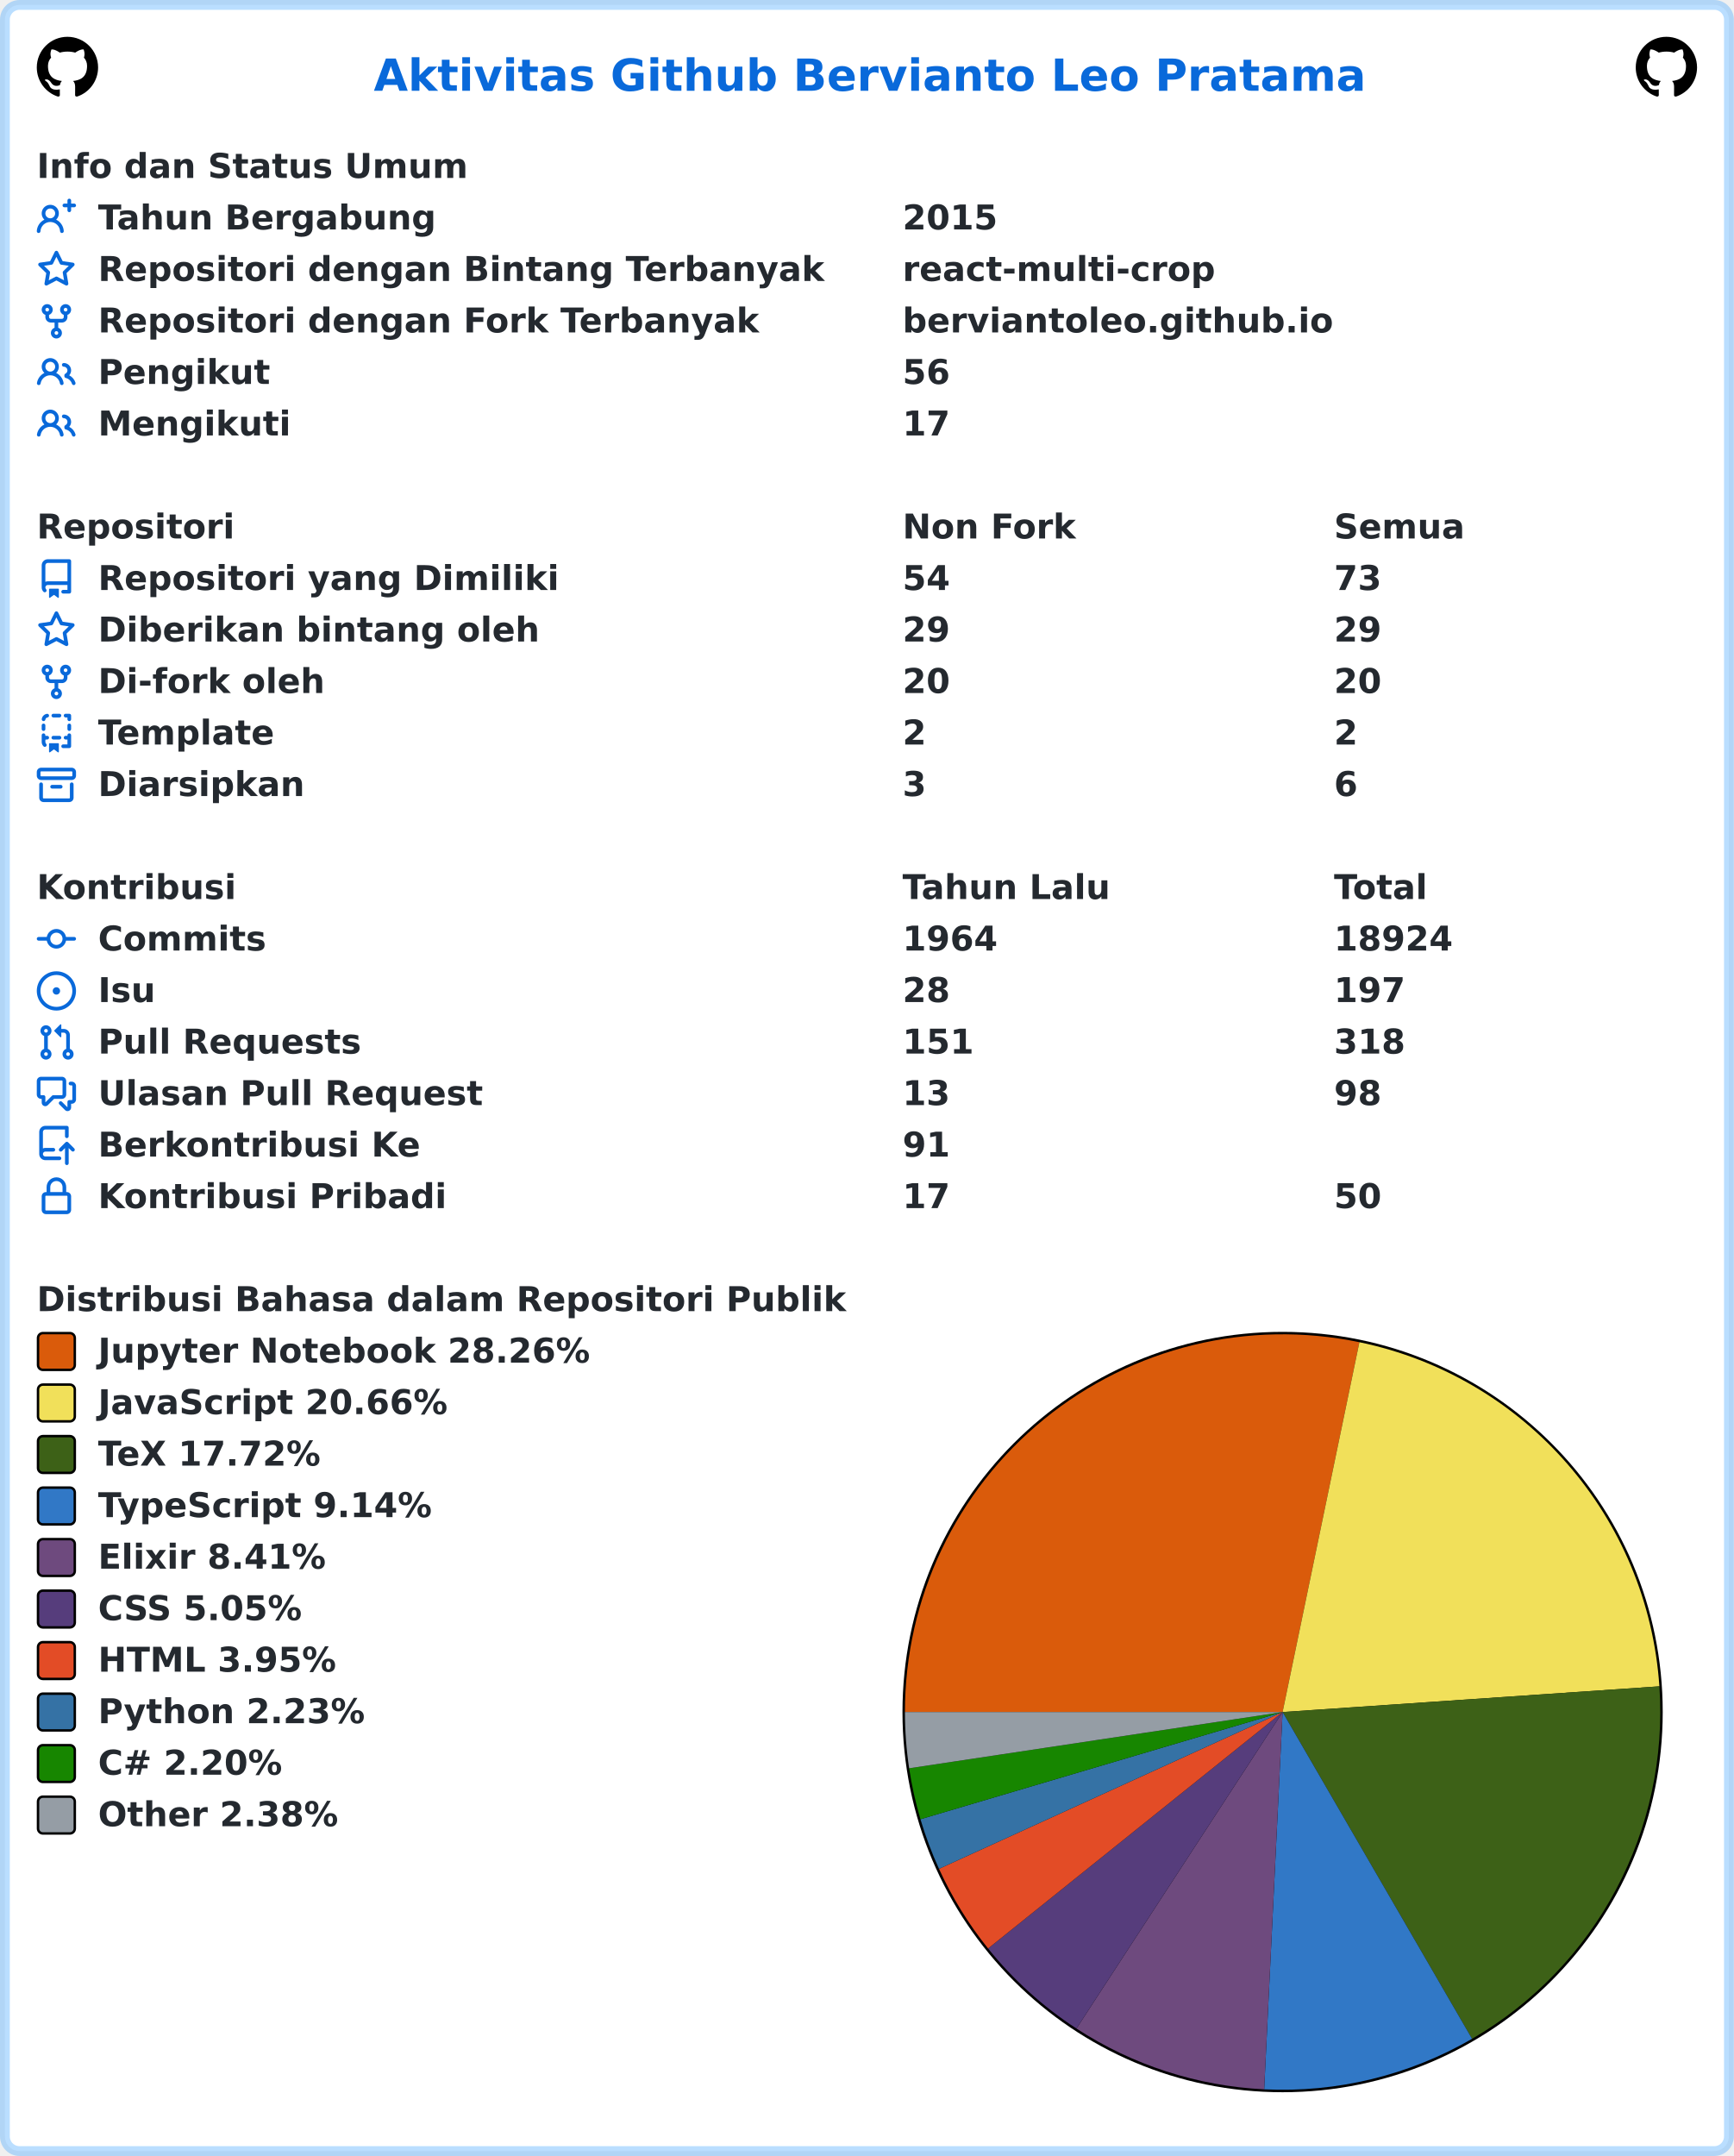
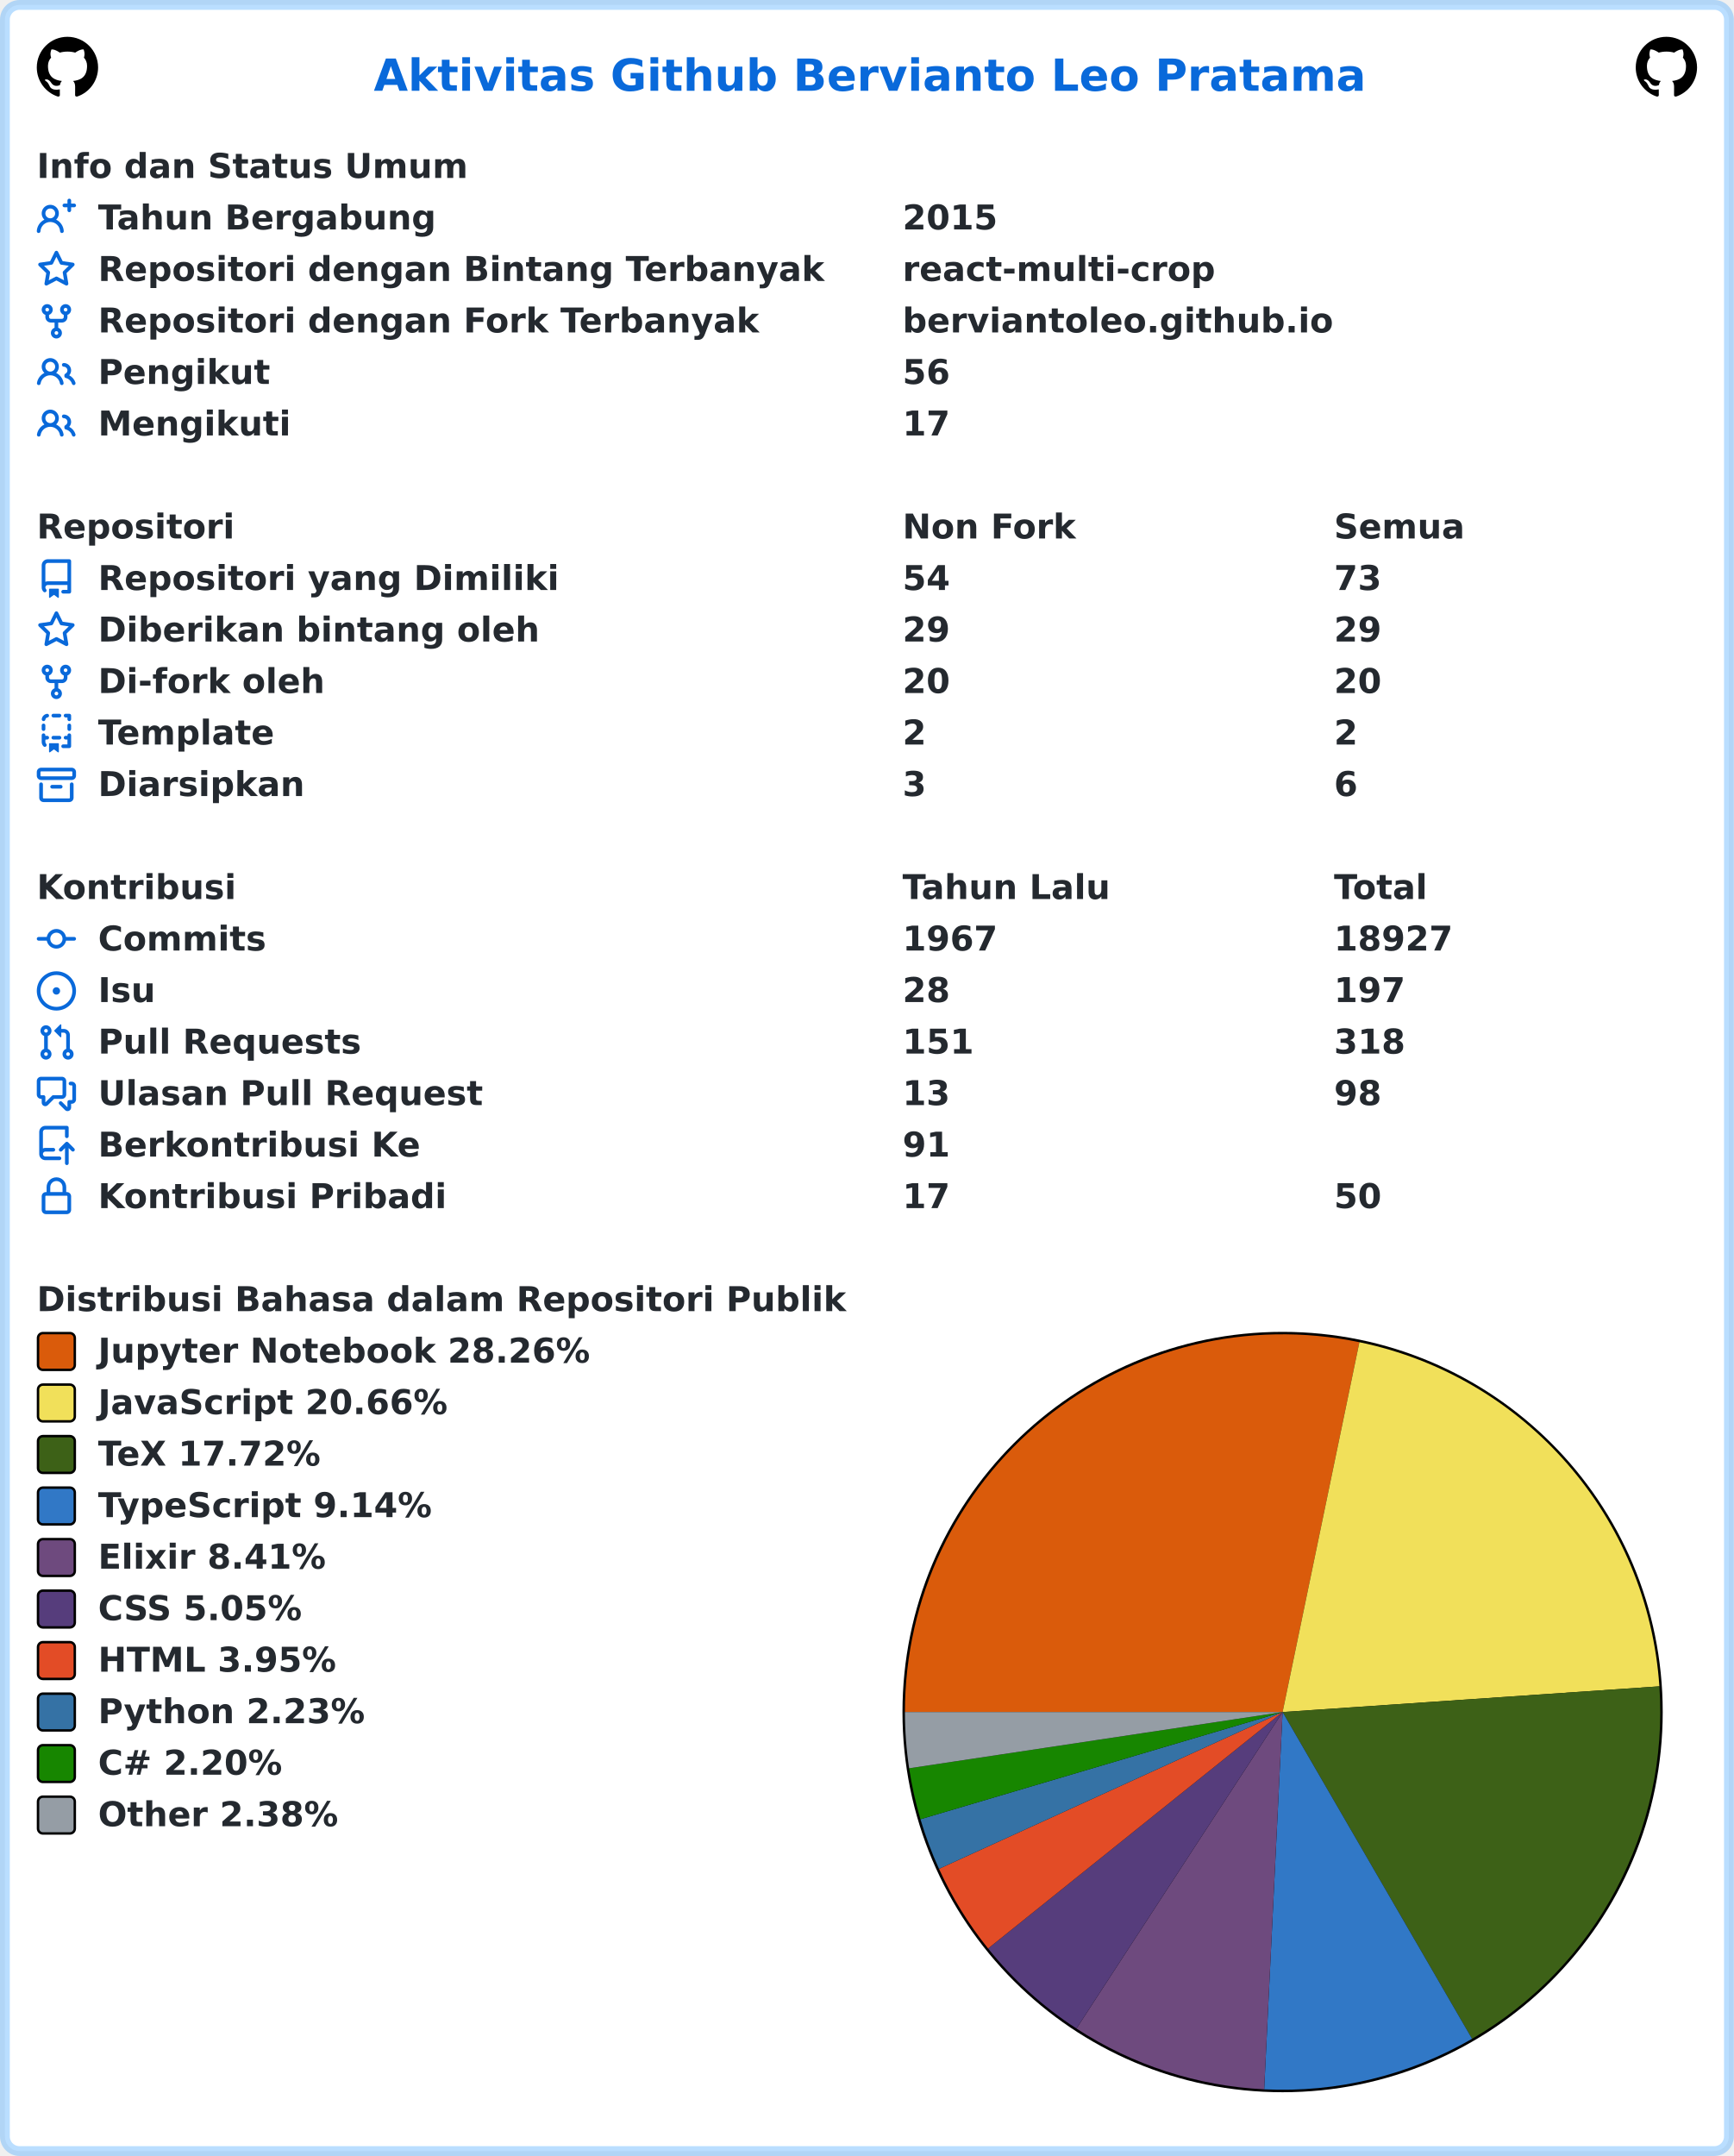
<svg xmlns="http://www.w3.org/2000/svg" width="707" height="879" viewBox="0 0 707 879" lang="id" xml:lang="id">
  <rect x="2" y="2" stroke-width="4" rx="6" width="703" height="875" stroke="rgba(84,174,255,0.4)" fill="#ffffff" />
  <g font-weight="600" font-size="110pt" font-family="Verdana,Geneva,DejaVu Sans,sans-serif" text-rendering="geometricPrecision">
    <text x="1239" y="301" lengthAdjust="spacingAndGlyphs" textLength="3261" transform="scale(0.123)" fill="#0969da">Aktivitas Github Bervianto Leo Pratama</text>
    <svg x="15" y="15" width="25" height="25" viewBox="0 0 16 16">
      <path fill="#000000" fill-rule="evenodd" d="M8 0C3.58 0 0 3.58 0 8c0 3.54 2.29 6.53 5.47 7.59.4.07.55-.17.55-.38 0-.19-.01-.82-.01-1.49-2.01.37-2.53-.49-2.69-.94-.09-.23-.48-.94-.82-1.13-.28-.15-.68-.52-.01-.53.63-.01 1.08.58 1.23.82.72 1.21 1.87.87 2.33.66.07-.52.28-.87.51-1.07-1.78-.2-3.64-.89-3.64-3.95 0-.87.31-1.59.82-2.15-.08-.2-.36-1.02.08-2.12 0 0 .67-.21 2.2.82.64-.18 1.32-.27 2-.27.68 0 1.36.09 2 .27 1.53-1.04 2.2-.82 2.2-.82.44 1.1.16 1.92.08 2.12.51.56.82 1.27.82 2.15 0 3.07-1.87 3.75-3.65 3.95.29.25.54.73.54 1.48 0 1.07-.01 1.93-.01 2.2 0 .21.15.46.55.38A8.013 8.013 0 0016 8c0-4.42-3.58-8-8-8z" />
    </svg>
    <svg x="667" y="15" width="25" height="25" viewBox="0 0 16 16">
      <path fill="#000000" fill-rule="evenodd" d="M8 0C3.58 0 0 3.58 0 8c0 3.54 2.29 6.53 5.47 7.59.4.07.55-.17.55-.38 0-.19-.01-.82-.01-1.49-2.01.37-2.53-.49-2.69-.94-.09-.23-.48-.94-.82-1.13-.28-.15-.68-.52-.01-.53.63-.01 1.08.58 1.23.82.72 1.21 1.87.87 2.33.66.07-.52.28-.87.51-1.07-1.78-.2-3.64-.89-3.64-3.95 0-.87.31-1.59.82-2.15-.08-.2-.36-1.02.08-2.12 0 0 .67-.21 2.2.82.64-.18 1.32-.27 2-.27.68 0 1.36.09 2 .27 1.53-1.04 2.2-.82 2.2-.82.44 1.1.16 1.92.08 2.12.51.56.82 1.27.82 2.15 0 3.07-1.87 3.75-3.65 3.95.29.25.54.73.54 1.48 0 1.07-.01 1.93-.01 2.2 0 .21.15.46.55.38A8.013 8.013 0 0016 8c0-4.42-3.58-8-8-8z" />
    </svg>
    <g transform="translate(0, 60)" fill="#24292f">
      <g transform="translate(15, 0)">
        <g transform="scale(0.095)">
          <text x="0" y="132" textLength="1852" lengthAdjust="spacingAndGlyphs">Info dan Status Umum</text>
        </g>
      </g>
      <g transform="translate(15, 21)">
        <path fill="#0969da" fill-rule="evenodd" d="M13.25 0a.75.75 0 01.75.75V2h1.25a.75.75 0 010 1.5H14v1.25a.75.75 0 01-1.5 0V3.5h-1.25a.75.75 0 010-1.5h1.25V.75a.75.75 0 01.75-.75zM5.5 4a2 2 0 100 4 2 2 0 000-4zm2.4 4.548a3.5 3.5 0 10-4.799 0 5.527 5.527 0 00-3.1 4.66.75.75 0 101.498.085A4.01 4.01 0 015.5 9.5a4.01 4.01 0 014.001 3.793.75.75 0 101.498-.086 5.527 5.527 0 00-3.1-4.659z" />
        <g transform="scale(0.095)">
          <text lengthAdjust="spacingAndGlyphs" textLength="1478" x="263" y="132">Tahun Bergabung</text>
          <text lengthAdjust="spacingAndGlyphs" textLength="420" x="3716" y="132">2015</text>
        </g>
      </g>
      <g transform="translate(15, 42)">
        <path fill="#0969da" fill-rule="evenodd" d="M8 .25a.75.75 0 01.673.418l1.882 3.815 4.21.612a.75.75 0 01.416 1.279l-3.046 2.97.719 4.192a.75.75 0 01-1.088.791L8 12.347l-3.766 1.98a.75.75 0 01-1.088-.79l.72-4.194L.818 6.374a.75.75 0 01.416-1.28l4.21-.611L7.327.668A.75.75 0 018 .25zm0 2.445L6.615 5.5a.75.75 0 01-.564.41l-3.097.45 2.24 2.184a.75.75 0 01.216.664l-.528 3.084 2.769-1.456a.75.75 0 01.698 0l2.77 1.456-.53-3.084a.75.75 0 01.216-.664l2.24-2.183-3.096-.45a.75.75 0 01-.564-.41L8 2.694v.001z" />
        <g transform="scale(0.095)">
          <text lengthAdjust="spacingAndGlyphs" textLength="3126" x="263" y="132">Repositori dengan Bintang Terbanyak</text>
          <text lengthAdjust="spacingAndGlyphs" textLength="1330" x="3716" y="132">react-multi-crop</text>
        </g>
      </g>
      <g transform="translate(15, 63)">
        <path fill="#0969da" fill-rule="evenodd" d="M5 3.25a.75.75 0 11-1.5 0 .75.75 0 011.5 0zm0 2.122a2.25 2.25 0 10-1.5 0v.878A2.25 2.25 0 005.75 8.5h1.5v2.128a2.251 2.251 0 101.5 0V8.5h1.5a2.25 2.25 0 002.25-2.25v-.878a2.25 2.25 0 10-1.5 0v.878a.75.75 0 01-.75.75h-4.5A.75.75 0 015 6.25v-.878zm3.75 7.378a.75.75 0 11-1.5 0 .75.75 0 011.5 0zm3-8.75a.75.75 0 100-1.5.75.75 0 000 1.5z" />
        <g transform="scale(0.095)">
          <text lengthAdjust="spacingAndGlyphs" textLength="2846" x="263" y="132">Repositori dengan Fork Terbanyak</text>
          <text lengthAdjust="spacingAndGlyphs" textLength="1821" x="3716" y="132">berviantoleo.github.io</text>
        </g>
      </g>
      <g transform="translate(15, 84)">
        <path fill="#0969da" fill-rule="evenodd" d="M5.5 3.5a2 2 0 100 4 2 2 0 000-4zM2 5.5a3.5 3.5 0 115.898 2.549 5.507 5.507 0 013.034 4.084.75.75 0 11-1.482.235 4.001 4.001 0 00-7.9 0 .75.75 0 01-1.482-.236A5.507 5.507 0 013.102 8.05 3.49 3.49 0 012 5.5zM11 4a.75.75 0 100 1.5 1.5 1.5 0 01.666 2.844.75.75 0 00-.416.672v.352a.75.75 0 00.574.73c1.2.289 2.162 1.2 2.522 2.372a.75.75 0 101.434-.44 5.01 5.01 0 00-2.56-3.012A3 3 0 0011 4z" />
        <g transform="scale(0.095)">
          <text lengthAdjust="spacingAndGlyphs" textLength="723" x="263" y="132">Pengikut</text>
          <text lengthAdjust="spacingAndGlyphs" textLength="210" x="3716" y="132">56</text>
        </g>
      </g>
      <g transform="translate(15, 105)">
        <path fill="#0969da" fill-rule="evenodd" d="M5.5 3.5a2 2 0 100 4 2 2 0 000-4zM2 5.5a3.5 3.5 0 115.898 2.549 5.507 5.507 0 013.034 4.084.75.75 0 11-1.482.235 4.001 4.001 0 00-7.9 0 .75.75 0 01-1.482-.236A5.507 5.507 0 013.102 8.05 3.49 3.49 0 012 5.5zM11 4a.75.75 0 100 1.5 1.5 1.5 0 01.666 2.844.75.75 0 00-.416.672v.352a.75.75 0 00.574.73c1.2.289 2.162 1.2 2.522 2.372a.75.75 0 101.434-.44 5.01 5.01 0 00-2.56-3.012A3 3 0 0011 4z" />
        <g transform="scale(0.095)">
          <text lengthAdjust="spacingAndGlyphs" textLength="813" x="263" y="132">Mengikuti</text>
          <text lengthAdjust="spacingAndGlyphs" textLength="210" x="3716" y="132">17</text>
        </g>
      </g>
    </g>
    <g transform="translate(0, 207)" fill="#24292f">
      <g transform="translate(15, 0)">
        <g transform="scale(0.095)">
          <text x="0" y="132" textLength="832" lengthAdjust="spacingAndGlyphs">Repositori</text>
          <text x="3716" y="132" textLength="740" lengthAdjust="spacingAndGlyphs">Non Fork</text>
          <text x="5568" y="132" textLength="573" lengthAdjust="spacingAndGlyphs">Semua</text>
        </g>
      </g>
      <g transform="translate(15, 21)">
        <path fill="#0969da" fill-rule="evenodd" d="M2 2.5A2.5 2.5 0 014.5 0h8.75a.75.75 0 01.75.75v12.5a.75.75 0 01-.75.75h-2.5a.75.75 0 110-1.5h1.75v-2h-8a1 1 0 00-.714 1.7.75.75 0 01-1.072 1.05A2.495 2.495 0 012 11.5v-9zm10.5-1V9h-8c-.356 0-.694.074-1 .208V2.5a1 1 0 011-1h8zM5 12.25v3.25a.25.25 0 00.4.2l1.45-1.087a.25.25 0 01.3 0L8.6 15.7a.25.25 0 00.4-.2v-3.25a.25.25 0 00-.25-.25h-3.5a.25.25 0 00-.25.25z" />
        <g transform="scale(0.095)">
          <text lengthAdjust="spacingAndGlyphs" textLength="1962" x="263" y="132">Repositori yang Dimiliki</text>
          <text lengthAdjust="spacingAndGlyphs" textLength="210" x="3716" y="132">54</text>
          <text lengthAdjust="spacingAndGlyphs" textLength="210" x="5568" y="132">73</text>
        </g>
      </g>
      <g transform="translate(15, 42)">
        <path fill="#0969da" fill-rule="evenodd" d="M8 .25a.75.75 0 01.673.418l1.882 3.815 4.21.612a.75.75 0 01.416 1.279l-3.046 2.97.719 4.192a.75.75 0 01-1.088.791L8 12.347l-3.766 1.98a.75.75 0 01-1.088-.79l.72-4.194L.818 6.374a.75.75 0 01.416-1.28l4.21-.611L7.327.668A.75.75 0 018 .25zm0 2.445L6.615 5.5a.75.75 0 01-.564.41l-3.097.45 2.24 2.184a.75.75 0 01.216.664l-.528 3.084 2.769-1.456a.75.75 0 01.698 0l2.77 1.456-.53-3.084a.75.75 0 01.216-.664l2.24-2.183-3.096-.45a.75.75 0 01-.564-.41L8 2.694v.001z" />
        <g transform="scale(0.095)">
          <text lengthAdjust="spacingAndGlyphs" textLength="1887" x="263" y="132">Diberikan bintang oleh</text>
          <text lengthAdjust="spacingAndGlyphs" textLength="210" x="3716" y="132">29</text>
          <text lengthAdjust="spacingAndGlyphs" textLength="210" x="5568" y="132">29</text>
        </g>
      </g>
      <g transform="translate(15, 63)">
        <path fill="#0969da" fill-rule="evenodd" d="M5 3.25a.75.75 0 11-1.5 0 .75.75 0 011.5 0zm0 2.122a2.25 2.25 0 10-1.5 0v.878A2.25 2.25 0 005.75 8.5h1.5v2.128a2.251 2.251 0 101.5 0V8.5h1.5a2.25 2.25 0 002.25-2.25v-.878a2.25 2.25 0 10-1.5 0v.878a.75.75 0 01-.75.75h-4.5A.75.75 0 015 6.25v-.878zm3.75 7.378a.75.75 0 11-1.5 0 .75.75 0 011.5 0zm3-8.75a.75.75 0 100-1.5.75.75 0 000 1.5z" />
        <g transform="scale(0.095)">
          <text lengthAdjust="spacingAndGlyphs" textLength="963" x="263" y="132">Di-fork oleh</text>
          <text lengthAdjust="spacingAndGlyphs" textLength="210" x="3716" y="132">20</text>
          <text lengthAdjust="spacingAndGlyphs" textLength="210" x="5568" y="132">20</text>
        </g>
      </g>
      <g transform="translate(15, 84)">
        <path fill="#0969da" fill-rule="evenodd" d="M6 .75A.75.75 0 016.75 0h2.5a.75.75 0 010 1.5h-2.5A.75.75 0 016 .75zm5 0a.75.75 0 01.75-.75h1.5a.75.75 0 01.75.75v1.5a.75.75 0 01-1.5 0V1.5h-.75A.75.75 0 0111 .75zM4.992.662a.75.75 0 01-.636.848c-.436.063-.783.41-.846.846a.75.75 0 01-1.485-.212A2.501 2.501 0 014.144.025a.75.75 0 01.848.637zM2.75 4a.75.75 0 01.75.75v1.5a.75.75 0 01-1.5 0v-1.5A.75.75 0 012.75 4zm10.5 0a.75.75 0 01.75.75v1.5a.75.75 0 01-1.5 0v-1.5a.75.75 0 01.75-.75zM2.75 8a.75.75 0 01.75.75v.268A1.72 1.72 0 013.75 9h.5a.75.75 0 010 1.5h-.5a.25.25 0 00-.25.25v.75c0 .28.114.532.3.714a.75.75 0 01-1.05 1.072A2.495 2.495 0 012 11.5V8.75A.75.75 0 012.75 8zm10.5 0a.75.75 0 01.75.75v4.5a.75.75 0 01-.75.75h-2.5a.75.75 0 010-1.5h1.75v-2h-.75a.75.75 0 010-1.5h.75v-.25a.75.75 0 01.75-.75zM6 9.75A.75.75 0 016.75 9h2.5a.75.75 0 010 1.5h-2.5A.75.75 0 016 9.75zm-1 2.5v3.25a.25.25 0 00.4.2l1.45-1.087a.25.25 0 01.3 0L8.6 15.7a.25.25 0 00.4-.2v-3.25a.25.25 0 00-.25-.25h-3.5a.25.25 0 00-.25.25z" />
        <g transform="scale(0.095)">
          <text lengthAdjust="spacingAndGlyphs" textLength="783" x="263" y="132">Template</text>
          <text lengthAdjust="spacingAndGlyphs" textLength="105" x="3716" y="132">2</text>
          <text lengthAdjust="spacingAndGlyphs" textLength="105" x="5568" y="132">2</text>
        </g>
      </g>
      <g transform="translate(15, 105)">
        <path fill="#0969da" fill-rule="evenodd" d="M1.75 2.5a.25.25 0 00-.25.25v1.5c0 .138.112.25.25.25h12.5a.25.25 0 00.25-.25v-1.5a.25.25 0 00-.25-.25H1.75zM0 2.75C0 1.784.784 1 1.75 1h12.5c.966 0 1.75.784 1.75 1.75v1.5A1.75 1.75 0 0114.25 6H1.75A1.75 1.75 0 010 4.25v-1.5zM1.75 7a.75.75 0 01.75.75v5.5c0 .138.112.25.25.25h10.5a.25.25 0 00.25-.25v-5.5a.75.75 0 111.5 0v5.5A1.75 1.75 0 0113.25 15H2.75A1.75 1.75 0 011 13.25v-5.5A.75.75 0 011.75 7zm4.5 1a.75.75 0 000 1.5h3.5a.75.75 0 100-1.5h-3.5z" />
        <g transform="scale(0.095)">
          <text lengthAdjust="spacingAndGlyphs" textLength="880" x="263" y="132">Diarsipkan</text>
          <text lengthAdjust="spacingAndGlyphs" textLength="105" x="3716" y="132">3</text>
          <text lengthAdjust="spacingAndGlyphs" textLength="105" x="5568" y="132">6</text>
        </g>
      </g>
    </g>
    <g transform="translate(0, 354)" fill="#24292f">
      <g transform="translate(15, 0)">
        <g transform="scale(0.095)">
          <text x="0" y="132" textLength="834" lengthAdjust="spacingAndGlyphs">Kontribusi</text>
          <text x="3716" y="132" textLength="914" lengthAdjust="spacingAndGlyphs">Tahun Lalu</text>
          <text x="5568" y="132" textLength="414" lengthAdjust="spacingAndGlyphs">Total</text>
        </g>
      </g>
      <g transform="translate(15, 21)">
        <path fill="#0969da" fill-rule="evenodd" d="M10.5 7.75a2.5 2.5 0 11-5 0 2.5 2.5 0 015 0zm1.43.75a4.002 4.002 0 01-7.86 0H.75a.75.75 0 110-1.5h3.32a4.001 4.001 0 017.86 0h3.32a.75.75 0 110 1.5h-3.32z" />
        <g transform="scale(0.095)">
          <text lengthAdjust="spacingAndGlyphs" textLength="734" x="263" y="132">Commits</text>
-           <text lengthAdjust="spacingAndGlyphs" textLength="420" x="3716" y="132">1964</text>
-           <text lengthAdjust="spacingAndGlyphs" textLength="525" x="5568" y="132">18924</text>
+           <text lengthAdjust="spacingAndGlyphs" textLength="420" x="3716" y="132">1967</text>
+           <text lengthAdjust="spacingAndGlyphs" textLength="525" x="5568" y="132">18927</text>
        </g>
      </g>
      <g transform="translate(15, 42)">
        <path fill="#0969da" d="M8 9.5a1.5 1.5 0 100-3 1.5 1.5 0 000 3z" />
        <path fill="#0969da" fill-rule="evenodd" d="M8 0a8 8 0 100 16A8 8 0 008 0zM1.5 8a6.5 6.5 0 1113 0 6.5 6.5 0 01-13 0z" />
        <g transform="scale(0.095)">
          <text lengthAdjust="spacingAndGlyphs" textLength="238" x="263" y="132">Isu</text>
          <text lengthAdjust="spacingAndGlyphs" textLength="210" x="3716" y="132">28</text>
          <text lengthAdjust="spacingAndGlyphs" textLength="315" x="5568" y="132">197</text>
        </g>
      </g>
      <g transform="translate(15, 63)">
        <path fill="#0969da" fill-rule="evenodd" d="M7.177 3.073L9.573.677A.25.25 0 0110 .854v4.792a.25.25 0 01-.427.177L7.177 3.427a.25.25 0 010-.354zM3.75 2.5a.75.75 0 100 1.5.75.75 0 000-1.5zm-2.25.75a2.25 2.25 0 113 2.122v5.256a2.251 2.251 0 11-1.5 0V5.372A2.25 2.25 0 011.5 3.25zM11 2.5h-1V4h1a1 1 0 011 1v5.628a2.251 2.251 0 101.5 0V5A2.5 2.5 0 0011 2.5zm1 10.25a.75.75 0 111.5 0 .75.75 0 01-1.5 0zM3.75 12a.75.75 0 100 1.5.75.75 0 000-1.5z" />
        <g transform="scale(0.095)">
          <text lengthAdjust="spacingAndGlyphs" textLength="1113" x="263" y="132">Pull Requests</text>
          <text lengthAdjust="spacingAndGlyphs" textLength="315" x="3716" y="132">151</text>
          <text lengthAdjust="spacingAndGlyphs" textLength="315" x="5568" y="132">318</text>
        </g>
      </g>
      <g transform="translate(15, 84)">
        <path fill="#0969da" fill-rule="evenodd" d="M1.5 2.75a.25.25 0 01.25-.25h8.5a.25.25 0 01.25.25v5.5a.25.25 0 01-.25.25h-3.5a.75.75 0 00-.53.22L3.5 11.44V9.25a.75.75 0 00-.75-.75h-1a.25.25 0 01-.25-.25v-5.5zM1.75 1A1.75 1.75 0 000 2.75v5.5C0 9.216.784 10 1.75 10H2v1.543a1.457 1.457 0 002.487 1.03L7.061 10h3.189A1.75 1.75 0 0012 8.25v-5.5A1.75 1.75 0 0010.25 1h-8.5zM14.5 4.75a.25.25 0 00-.25-.25h-.5a.75.75 0 110-1.5h.5c.966 0 1.75.784 1.75 1.75v5.5A1.75 1.75 0 0114.25 12H14v1.543a1.457 1.457 0 01-2.487 1.03L9.22 12.28a.75.75 0 111.06-1.06l2.22 2.22v-2.19a.75.75 0 01.75-.75h1a.25.25 0 00.25-.25v-5.5z" />
        <g transform="scale(0.095)">
          <text lengthAdjust="spacingAndGlyphs" textLength="1640" x="263" y="132">Ulasan Pull Request</text>
          <text lengthAdjust="spacingAndGlyphs" textLength="210" x="3716" y="132">13</text>
          <text lengthAdjust="spacingAndGlyphs" textLength="210" x="5568" y="132">98</text>
        </g>
      </g>
      <g transform="translate(15, 105)">
        <path fill="#0969da" fill-rule="evenodd" d="M1 2.5A2.5 2.5 0 013.5 0h8.75a.75.75 0 01.75.75v3.5a.75.75 0 01-1.5 0V1.5h-8a1 1 0 00-1 1v6.708A2.492 2.492 0 013.5 9h3.25a.75.75 0 010 1.5H3.5a1 1 0 100 2h5.75a.75.75 0 010 1.5H3.5A2.5 2.5 0 011 11.5v-9zm13.23 7.79a.75.75 0 001.06-1.06l-2.505-2.505a.75.75 0 00-1.06 0L9.22 9.229a.75.75 0 001.06 1.061l1.225-1.224v6.184a.75.75 0 001.5 0V9.066l1.224 1.224z" />
        <g transform="scale(0.095)">
          <text lengthAdjust="spacingAndGlyphs" textLength="1366" x="263" y="132">Berkontribusi Ke</text>
          <text lengthAdjust="spacingAndGlyphs" textLength="210" x="3716" y="132">91</text>
        </g>
      </g>
      <g transform="translate(15, 126)">
        <path fill="#0969da" fill-rule="evenodd" d="M4 4v2h-.25A1.75 1.75 0 002 7.75v5.5c0 .966.784 1.75 1.75 1.75h8.5A1.75 1.75 0 0014 13.25v-5.5A1.75 1.75 0 0012.25 6H12V4a4 4 0 10-8 0zm6.5 2V4a2.5 2.5 0 00-5 0v2h5zM12 7.5h.25a.25.25 0 01.25.25v5.5a.25.25 0 01-.25.25h-8.5a.25.25 0 01-.25-.25v-5.5a.25.25 0 01.25-.25H12z" />
        <g transform="scale(0.095)">
          <text lengthAdjust="spacingAndGlyphs" textLength="1456" x="263" y="132">Kontribusi Pribadi</text>
          <text lengthAdjust="spacingAndGlyphs" textLength="210" x="3716" y="132">17</text>
          <text lengthAdjust="spacingAndGlyphs" textLength="210" x="5568" y="132">50</text>
        </g>
      </g>
    </g>
    <g transform="translate(0, 522)" fill="#24292f">
      <g transform="translate(15, 0)">
        <g transform="scale(0.095)">
          <text x="0" y="132" textLength="3438" lengthAdjust="spacingAndGlyphs">Distribusi Bahasa dalam Repositori Publik</text>
        </g>
      </g>
      <g transform="translate(368, 21)">
        <circle cx="155" cy="155" r="155" fill="#000000" />
      </g>
      <g transform="translate(369, 22)">
        <path fill-rule="evenodd" fill="#DA5B0B" d="M 0.0,154 A 154 154 0 0 1 185.319 3.218 L 154,154 Z" />
        <path fill-rule="evenodd" fill="#f1e05a" d="M 185.319,3.218 A 154 154 0 0 1 307.643 143.52 L 154,154 Z" />
        <path fill-rule="evenodd" fill="#3D6117" d="M 307.643,143.52 A 154 154 0 0 1 231.255 287.221 L 154,154 Z" />
        <path fill-rule="evenodd" fill="#3178c6" d="M 231.255,287.221 A 154 154 0 0 1 146.49 307.817 L 154,154 Z" />
        <path fill-rule="evenodd" fill="#6e4a7e" d="M 146.49,307.817 A 154 154 0 0 1 69.941 283.035 L 154,154 Z" />
        <path fill-rule="evenodd" fill="#563d7c" d="M 69.941,283.035 A 154 154 0 0 1 33.904 250.4 L 154,154 Z" />
        <path fill-rule="evenodd" fill="#e34c26" d="M 33.904,250.4 A 154 154 0 0 1 13.893 217.923 L 154,154 Z" />
        <path fill-rule="evenodd" fill="#3572A5" d="M 13.893,217.923 A 154 154 0 0 1 6.329 197.697 L 154,154 Z" />
        <path fill-rule="evenodd" fill="#178600" d="M 6.329,197.697 A 154 154 0 0 1 1.716 176.926 L 154,154 Z" />
        <path fill-rule="evenodd" fill="#959da5" d="M 1.716,176.926 A 154 154 0 0 1 0.0 154 L 154,154 Z" />
      </g>
      <g transform="translate(15, 21)">
        <rect x="0.5" y="0.5" rx="2" width="15" height="15" fill="#DA5B0B" stroke-width="1" stroke="#000000" />
        <text transform="scale(0.095)" x="263" y="132" textLength="2126" lengthAdjust="spacingAndGlyphs">Jupyter Notebook 28.26%</text>
      </g>
      <g transform="translate(15, 42)">
        <rect x="0.5" y="0.5" rx="2" width="15" height="15" fill="#f1e05a" stroke-width="1" stroke="#000000" />
        <text transform="scale(0.095)" x="263" y="132" textLength="1516" lengthAdjust="spacingAndGlyphs">JavaScript 20.66%</text>
      </g>
      <g transform="translate(15, 63)">
        <rect x="0.5" y="0.5" rx="2" width="15" height="15" fill="#3D6117" stroke-width="1" stroke="#000000" />
        <text transform="scale(0.095)" x="263" y="132" textLength="999" lengthAdjust="spacingAndGlyphs">TeX 17.72%</text>
      </g>
      <g transform="translate(15, 84)">
        <rect x="0.5" y="0.5" rx="2" width="15" height="15" fill="#3178c6" stroke-width="1" stroke="#000000" />
        <text transform="scale(0.095)" x="263" y="132" textLength="1462" lengthAdjust="spacingAndGlyphs">TypeScript 9.14%</text>
      </g>
      <g transform="translate(15, 105)">
        <rect x="0.5" y="0.5" rx="2" width="15" height="15" fill="#6e4a7e" stroke-width="1" stroke="#000000" />
        <text transform="scale(0.095)" x="263" y="132" textLength="987" lengthAdjust="spacingAndGlyphs">Elixir 8.41%</text>
      </g>
      <g transform="translate(15, 126)">
        <rect x="0.5" y="0.5" rx="2" width="15" height="15" fill="#563d7c" stroke-width="1" stroke="#000000" />
        <text transform="scale(0.095)" x="263" y="132" textLength="903" lengthAdjust="spacingAndGlyphs">CSS 5.05%</text>
      </g>
      <g transform="translate(15, 147)">
        <rect x="0.5" y="0.5" rx="2" width="15" height="15" fill="#e34c26" stroke-width="1" stroke="#000000" />
        <text transform="scale(0.095)" x="263" y="132" textLength="1036" lengthAdjust="spacingAndGlyphs">HTML 3.95%</text>
      </g>
      <g transform="translate(15, 168)">
        <rect x="0.5" y="0.5" rx="2" width="15" height="15" fill="#3572A5" stroke-width="1" stroke="#000000" />
        <text transform="scale(0.095)" x="263" y="132" textLength="1149" lengthAdjust="spacingAndGlyphs">Python 2.23%</text>
      </g>
      <g transform="translate(15, 189)">
        <rect x="0.5" y="0.5" rx="2" width="15" height="15" fill="#178600" stroke-width="1" stroke="#000000" />
        <text transform="scale(0.095)" x="263" y="132" textLength="831" lengthAdjust="spacingAndGlyphs">C# 2.20%</text>
      </g>
      <g transform="translate(15, 210)">
        <rect x="0.5" y="0.5" rx="2" width="15" height="15" fill="#959da5" stroke-width="1" stroke="#000000" />
        <text transform="scale(0.095)" x="263" y="132" textLength="1047" lengthAdjust="spacingAndGlyphs">Other 2.38%</text>
      </g>
    </g>
  </g>
</svg>
